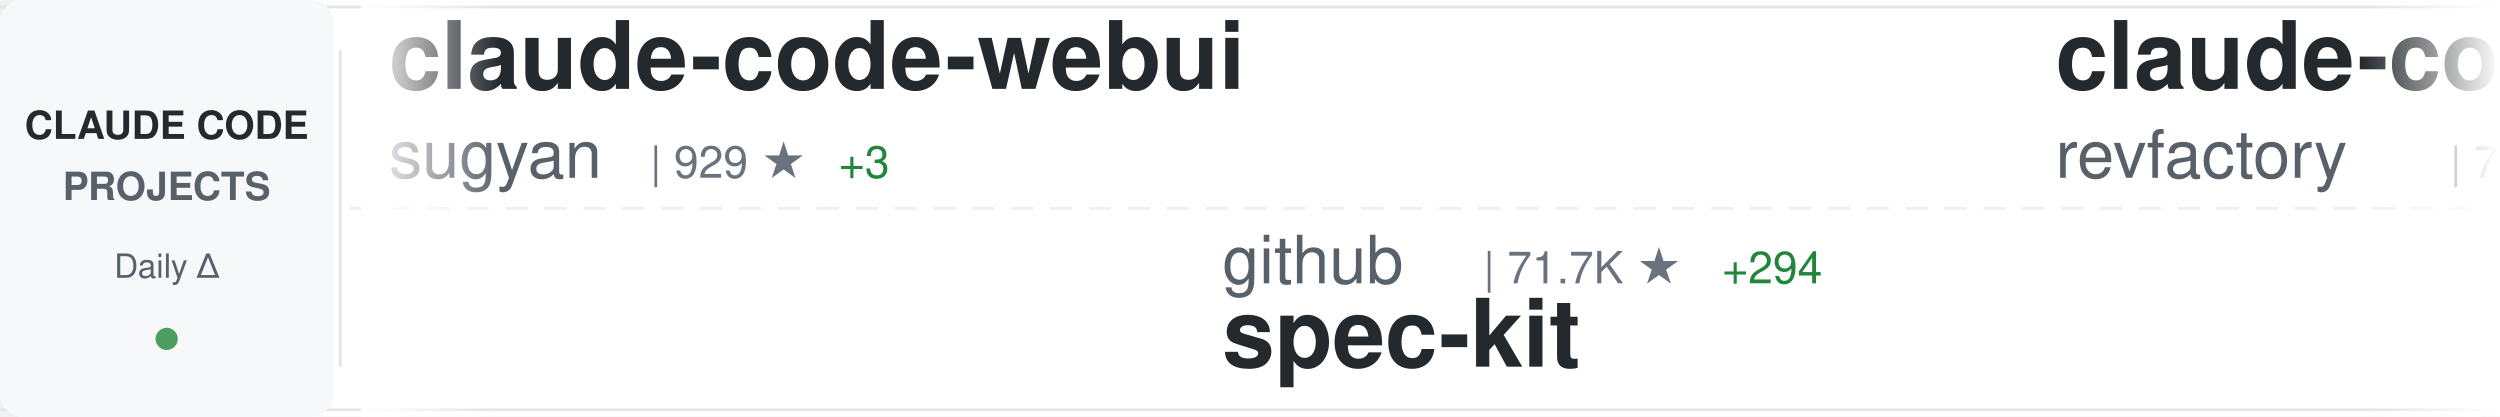
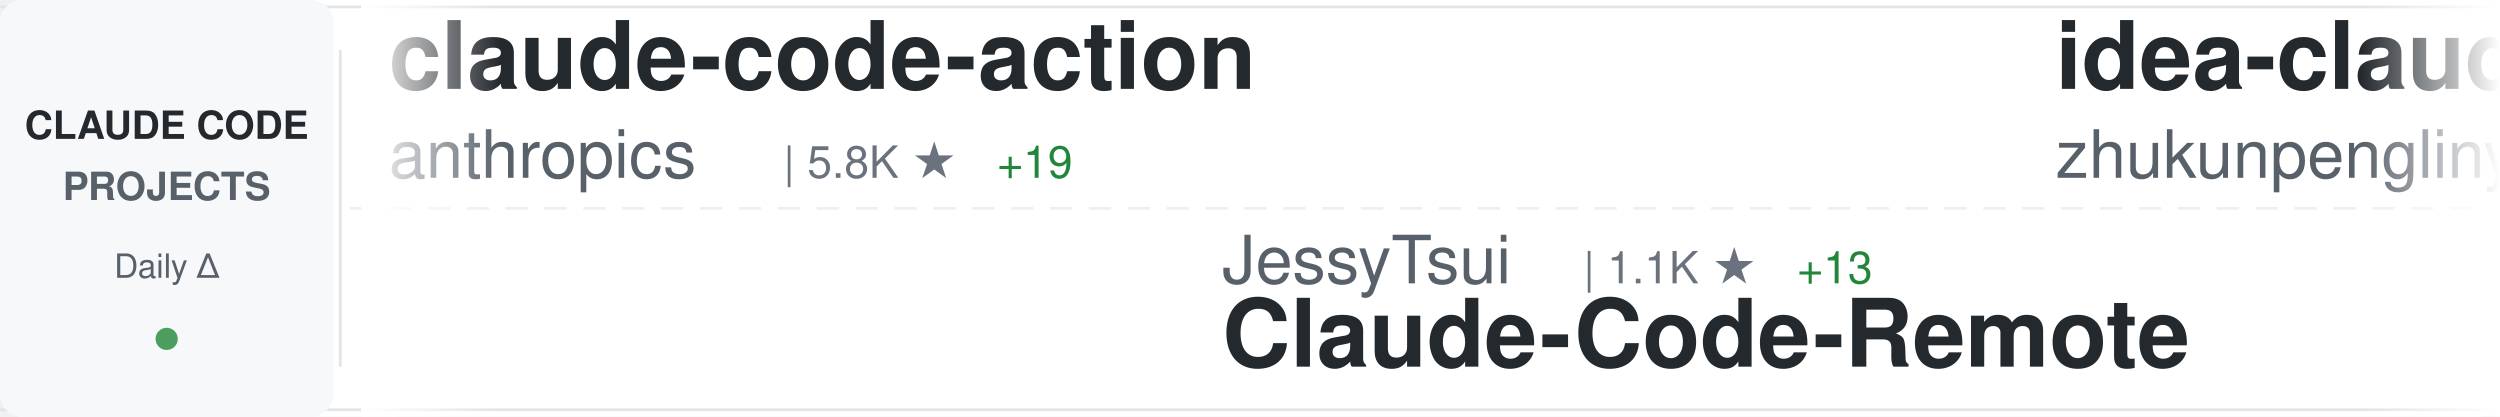
<svg xmlns="http://www.w3.org/2000/svg" width="900" height="150">
  <defs>
    <linearGradient id="awesomeLeftFade" x1="0%" y1="0%" x2="100%" y2="0%">
      <stop offset="0%" style="stop-color:#ffffff;stop-opacity:1" />
      <stop offset="100%" style="stop-color:#ffffff;stop-opacity:0" />
    </linearGradient>
    <linearGradient id="awesomeRightFade" x1="0%" y1="0%" x2="100%" y2="0%">
      <stop offset="0%" style="stop-color:#ffffff;stop-opacity:0" />
      <stop offset="100%" style="stop-color:#ffffff;stop-opacity:1" />
    </linearGradient>
  </defs>
  <rect width="900" height="150" fill="#ffffff" rx="8" />
  <rect x="0" y="2" width="900" height="1" fill="#e1e4e8" />
  <rect x="0" y="147" width="900" height="1" fill="#e1e4e8" />
  <line x1="0" y1="75" x2="900" y2="75" stroke="#e1e4e8" stroke-width="1" stroke-dasharray="8 6" opacity="0.6" />
  <rect x="0" y="0" width="120" height="150" fill="#f6f8fa" rx="8" />
  <text x="60" y="50" font-family="-apple-system, BlinkMacSystemFont, 'Segoe UI', Helvetica, Arial, sans-serif" font-size="14" font-weight="600" fill="#24292e" text-anchor="middle">CLAUDE CODE</text>
  <text x="60" y="72" font-family="-apple-system, BlinkMacSystemFont, 'Segoe UI', Helvetica, Arial, sans-serif" font-size="14" font-weight="600" fill="#586069" text-anchor="middle">PROJECTS</text>
  <text x="60" y="100" font-family="-apple-system, BlinkMacSystemFont, 'Segoe UI', Helvetica, Arial, sans-serif" font-size="12" font-weight="500" fill="#586069" text-anchor="middle">Daily Δ</text>
  <circle cx="60" cy="122" r="4" fill="#22863a" opacity="0.8" />
  <rect x="122" y="18" width="1" height="114" fill="#e1e4e8" />
  <clipPath id="awesomeTickerClip">
    <rect x="130" y="0" width="770" height="150" />
  </clipPath>
  <g clip-path="url(#awesomeTickerClip)">
    <g id="awesomeTickerItems">
      <animateTransform attributeName="transform" attributeType="XML" type="translate" from="0 0" to="-3000 0" dur="54s" repeatCount="indefinite" />
      <g transform="translate(0, 0)">
-         <text x="140" y="32" font-family="-apple-system, BlinkMacSystemFont, 'Segoe UI', Helvetica, Arial, sans-serif" font-size="34" font-weight="600" fill="#24292e">claude-code-webui</text>
-         <text x="140" y="64" font-family="-apple-system, BlinkMacSystemFont, 'Segoe UI', Helvetica, Arial, sans-serif" font-size="24" font-weight="400" fill="#586069">sugyan</text>
-         <text x="234" y="64" font-family="-apple-system, BlinkMacSystemFont, 'Segoe UI', Helvetica, Arial, sans-serif" font-size="16" font-weight="500" fill="#6a737d">| 929 ★</text>
-         <text x="302" y="64" font-family="-apple-system, BlinkMacSystemFont, 'Segoe UI', Helvetica, Arial, sans-serif" font-size="16" font-weight="500" fill="#22863a"> +3</text>
+         <text x="140" y="32" font-family="-apple-system, BlinkMacSystemFont, 'Segoe UI', Helvetica, Arial, sans-serif" font-size="34" font-weight="600" fill="#24292e">claude-code-action</text>
+         <text x="140" y="64" font-family="-apple-system, BlinkMacSystemFont, 'Segoe UI', Helvetica, Arial, sans-serif" font-size="24" font-weight="400" fill="#586069">anthropics</text>
+         <text x="282" y="64" font-family="-apple-system, BlinkMacSystemFont, 'Segoe UI', Helvetica, Arial, sans-serif" font-size="16" font-weight="500" fill="#6a737d">| 5.8K ★</text>
+         <text x="359" y="64" font-family="-apple-system, BlinkMacSystemFont, 'Segoe UI', Helvetica, Arial, sans-serif" font-size="16" font-weight="500" fill="#22863a"> +19</text>
      </g>
      <g transform="translate(300, 0)">
-         <text x="140" y="102" font-family="-apple-system, BlinkMacSystemFont, 'Segoe UI', Helvetica, Arial, sans-serif" font-size="24" font-weight="400" fill="#586069">github</text>
-         <text x="234" y="102" font-family="-apple-system, BlinkMacSystemFont, 'Segoe UI', Helvetica, Arial, sans-serif" font-size="16" font-weight="500" fill="#6a737d">| 71.7K ★</text>
-         <text x="320" y="102" font-family="-apple-system, BlinkMacSystemFont, 'Segoe UI', Helvetica, Arial, sans-serif" font-size="16" font-weight="500" fill="#22863a"> +294</text>
-         <text x="140" y="132" font-family="-apple-system, BlinkMacSystemFont, 'Segoe UI', Helvetica, Arial, sans-serif" font-size="34" font-weight="600" fill="#24292e">spec-kit</text>
+         <text x="140" y="102" font-family="-apple-system, BlinkMacSystemFont, 'Segoe UI', Helvetica, Arial, sans-serif" font-size="24" font-weight="400" fill="#586069">JessyTsui</text>
+         <text x="270" y="102" font-family="-apple-system, BlinkMacSystemFont, 'Segoe UI', Helvetica, Arial, sans-serif" font-size="16" font-weight="500" fill="#6a737d">| 1.1K ★</text>
+         <text x="347" y="102" font-family="-apple-system, BlinkMacSystemFont, 'Segoe UI', Helvetica, Arial, sans-serif" font-size="16" font-weight="500" fill="#22863a"> +13</text>
+         <text x="140" y="132" font-family="-apple-system, BlinkMacSystemFont, 'Segoe UI', Helvetica, Arial, sans-serif" font-size="34" font-weight="600" fill="#24292e">Claude-Code-Remote</text>
      </g>
      <g transform="translate(600, 0)">
-         <text x="140" y="32" font-family="-apple-system, BlinkMacSystemFont, 'Segoe UI', Helvetica, Arial, sans-serif" font-size="34" font-weight="600" fill="#24292e">claude-code-mastering</text>
-         <text x="140" y="64" font-family="-apple-system, BlinkMacSystemFont, 'Segoe UI', Helvetica, Arial, sans-serif" font-size="24" font-weight="400" fill="#586069">revfactory</text>
-         <text x="282" y="64" font-family="-apple-system, BlinkMacSystemFont, 'Segoe UI', Helvetica, Arial, sans-serif" font-size="16" font-weight="500" fill="#6a737d">| 756 ★</text>
+         <text x="140" y="32" font-family="-apple-system, BlinkMacSystemFont, 'Segoe UI', Helvetica, Arial, sans-serif" font-size="34" font-weight="600" fill="#24292e">idea-claude-code-gui</text>
+         <text x="140" y="64" font-family="-apple-system, BlinkMacSystemFont, 'Segoe UI', Helvetica, Arial, sans-serif" font-size="24" font-weight="400" fill="#586069">zhukunpenglinyutong</text>
+         <text x="390" y="64" font-family="-apple-system, BlinkMacSystemFont, 'Segoe UI', Helvetica, Arial, sans-serif" font-size="16" font-weight="500" fill="#6a737d">| 1.3K ★</text>
+         <text x="467" y="64" font-family="-apple-system, BlinkMacSystemFont, 'Segoe UI', Helvetica, Arial, sans-serif" font-size="16" font-weight="500" fill="#22863a"> +13</text>
      </g>
      <g transform="translate(900, 0)">
-         <text x="140" y="102" font-family="-apple-system, BlinkMacSystemFont, 'Segoe UI', Helvetica, Arial, sans-serif" font-size="24" font-weight="400" fill="#586069">musistudio</text>
-         <text x="282" y="102" font-family="-apple-system, BlinkMacSystemFont, 'Segoe UI', Helvetica, Arial, sans-serif" font-size="16" font-weight="500" fill="#6a737d">| 28.3K ★</text>
-         <text x="368" y="102" font-family="-apple-system, BlinkMacSystemFont, 'Segoe UI', Helvetica, Arial, sans-serif" font-size="16" font-weight="500" fill="#22863a"> +74</text>
-         <text x="140" y="132" font-family="-apple-system, BlinkMacSystemFont, 'Segoe UI', Helvetica, Arial, sans-serif" font-size="34" font-weight="600" fill="#24292e">claude-code-router</text>
+         <text x="140" y="102" font-family="-apple-system, BlinkMacSystemFont, 'Segoe UI', Helvetica, Arial, sans-serif" font-size="24" font-weight="400" fill="#586069">anthropics</text>
+         <text x="282" y="102" font-family="-apple-system, BlinkMacSystemFont, 'Segoe UI', Helvetica, Arial, sans-serif" font-size="16" font-weight="500" fill="#6a737d">| 8.3K ★</text>
+         <text x="359" y="102" font-family="-apple-system, BlinkMacSystemFont, 'Segoe UI', Helvetica, Arial, sans-serif" font-size="16" font-weight="500" fill="#22863a"> +86</text>
+         <text x="140" y="132" font-family="-apple-system, BlinkMacSystemFont, 'Segoe UI', Helvetica, Arial, sans-serif" font-size="34" font-weight="600" fill="#24292e">claude-plugins-official</text>
      </g>
      <g transform="translate(1200, 0)">
-         <text x="140" y="32" font-family="-apple-system, BlinkMacSystemFont, 'Segoe UI', Helvetica, Arial, sans-serif" font-size="34" font-weight="600" fill="#24292e">claude-code.nvim</text>
-         <text x="140" y="64" font-family="-apple-system, BlinkMacSystemFont, 'Segoe UI', Helvetica, Arial, sans-serif" font-size="24" font-weight="400" fill="#586069">greggh</text>
-         <text x="234" y="64" font-family="-apple-system, BlinkMacSystemFont, 'Segoe UI', Helvetica, Arial, sans-serif" font-size="16" font-weight="500" fill="#6a737d">| 1.9K ★</text>
-         <text x="311" y="64" font-family="-apple-system, BlinkMacSystemFont, 'Segoe UI', Helvetica, Arial, sans-serif" font-size="16" font-weight="500" fill="#22863a"> +3</text>
+         <text x="140" y="32" font-family="-apple-system, BlinkMacSystemFont, 'Segoe UI', Helvetica, Arial, sans-serif" font-size="34" font-weight="600" fill="#24292e">claude_code_bridge</text>
+         <text x="140" y="64" font-family="-apple-system, BlinkMacSystemFont, 'Segoe UI', Helvetica, Arial, sans-serif" font-size="24" font-weight="400" fill="#586069">bfly123</text>
+         <text x="246" y="64" font-family="-apple-system, BlinkMacSystemFont, 'Segoe UI', Helvetica, Arial, sans-serif" font-size="16" font-weight="500" fill="#6a737d">| 1.3K ★</text>
+         <text x="323" y="64" font-family="-apple-system, BlinkMacSystemFont, 'Segoe UI', Helvetica, Arial, sans-serif" font-size="16" font-weight="500" fill="#22863a"> +9</text>
      </g>
      <g transform="translate(1500, 0)">
-         <text x="140" y="102" font-family="-apple-system, BlinkMacSystemFont, 'Segoe UI', Helvetica, Arial, sans-serif" font-size="24" font-weight="400" fill="#586069">anthropics</text>
-         <text x="282" y="102" font-family="-apple-system, BlinkMacSystemFont, 'Segoe UI', Helvetica, Arial, sans-serif" font-size="16" font-weight="500" fill="#6a737d">| 5.8K ★</text>
-         <text x="359" y="102" font-family="-apple-system, BlinkMacSystemFont, 'Segoe UI', Helvetica, Arial, sans-serif" font-size="16" font-weight="500" fill="#22863a"> +20</text>
-         <text x="140" y="132" font-family="-apple-system, BlinkMacSystemFont, 'Segoe UI', Helvetica, Arial, sans-serif" font-size="34" font-weight="600" fill="#24292e">claude-code-action</text>
+         <text x="140" y="102" font-family="-apple-system, BlinkMacSystemFont, 'Segoe UI', Helvetica, Arial, sans-serif" font-size="24" font-weight="400" fill="#586069">eyaltoledano</text>
+         <text x="306" y="102" font-family="-apple-system, BlinkMacSystemFont, 'Segoe UI', Helvetica, Arial, sans-serif" font-size="16" font-weight="500" fill="#6a737d">| 25.6K ★</text>
+         <text x="392" y="102" font-family="-apple-system, BlinkMacSystemFont, 'Segoe UI', Helvetica, Arial, sans-serif" font-size="16" font-weight="500" fill="#22863a"> +32</text>
+         <text x="140" y="132" font-family="-apple-system, BlinkMacSystemFont, 'Segoe UI', Helvetica, Arial, sans-serif" font-size="34" font-weight="600" fill="#24292e">claude-task-master</text>
      </g>
      <g transform="translate(1800, 0)">
-         <text x="140" y="32" font-family="-apple-system, BlinkMacSystemFont, 'Segoe UI', Helvetica, Arial, sans-serif" font-size="34" font-weight="600" fill="#24292e">ClaudeCodeAgents</text>
-         <text x="140" y="64" font-family="-apple-system, BlinkMacSystemFont, 'Segoe UI', Helvetica, Arial, sans-serif" font-size="24" font-weight="400" fill="#586069">darcyegb</text>
-         <text x="258" y="64" font-family="-apple-system, BlinkMacSystemFont, 'Segoe UI', Helvetica, Arial, sans-serif" font-size="16" font-weight="500" fill="#6a737d">| 564 ★</text>
-         <text x="326" y="64" font-family="-apple-system, BlinkMacSystemFont, 'Segoe UI', Helvetica, Arial, sans-serif" font-size="16" font-weight="500" fill="#22863a"> +2</text>
+         <text x="140" y="32" font-family="-apple-system, BlinkMacSystemFont, 'Segoe UI', Helvetica, Arial, sans-serif" font-size="34" font-weight="600" fill="#24292e">claude-code-cheat-sheet</text>
+         <text x="140" y="64" font-family="-apple-system, BlinkMacSystemFont, 'Segoe UI', Helvetica, Arial, sans-serif" font-size="24" font-weight="400" fill="#586069">Njengah</text>
+         <text x="246" y="64" font-family="-apple-system, BlinkMacSystemFont, 'Segoe UI', Helvetica, Arial, sans-serif" font-size="16" font-weight="500" fill="#6a737d">| 1.4K ★</text>
      </g>
      <g transform="translate(2100, 0)">
-         <text x="140" y="102" font-family="-apple-system, BlinkMacSystemFont, 'Segoe UI', Helvetica, Arial, sans-serif" font-size="24" font-weight="400" fill="#586069">qwibitai</text>
-         <text x="258" y="102" font-family="-apple-system, BlinkMacSystemFont, 'Segoe UI', Helvetica, Arial, sans-serif" font-size="16" font-weight="500" fill="#6a737d">| 13.9K ★</text>
-         <text x="344" y="102" font-family="-apple-system, BlinkMacSystemFont, 'Segoe UI', Helvetica, Arial, sans-serif" font-size="16" font-weight="500" fill="#22863a"> +788</text>
-         <text x="140" y="132" font-family="-apple-system, BlinkMacSystemFont, 'Segoe UI', Helvetica, Arial, sans-serif" font-size="34" font-weight="600" fill="#24292e">nanoclaw</text>
+         <text x="140" y="102" font-family="-apple-system, BlinkMacSystemFont, 'Segoe UI', Helvetica, Arial, sans-serif" font-size="24" font-weight="400" fill="#586069">manzaltu</text>
+         <text x="258" y="102" font-family="-apple-system, BlinkMacSystemFont, 'Segoe UI', Helvetica, Arial, sans-serif" font-size="16" font-weight="500" fill="#6a737d">| 1.4K ★</text>
+         <text x="335" y="102" font-family="-apple-system, BlinkMacSystemFont, 'Segoe UI', Helvetica, Arial, sans-serif" font-size="16" font-weight="500" fill="#22863a"> +6</text>
+         <text x="140" y="132" font-family="-apple-system, BlinkMacSystemFont, 'Segoe UI', Helvetica, Arial, sans-serif" font-size="34" font-weight="600" fill="#24292e">claude-code-ide.el</text>
      </g>
      <g transform="translate(2400, 0)">
-         <text x="140" y="32" font-family="-apple-system, BlinkMacSystemFont, 'Segoe UI', Helvetica, Arial, sans-serif" font-size="34" font-weight="600" fill="#24292e">Claude-Code-Development-...</text>
-         <text x="140" y="64" font-family="-apple-system, BlinkMacSystemFont, 'Segoe UI', Helvetica, Arial, sans-serif" font-size="24" font-weight="400" fill="#586069">peterkrueck</text>
-         <text x="294" y="64" font-family="-apple-system, BlinkMacSystemFont, 'Segoe UI', Helvetica, Arial, sans-serif" font-size="16" font-weight="500" fill="#6a737d">| 1.3K ★</text>
+         <text x="140" y="32" font-family="-apple-system, BlinkMacSystemFont, 'Segoe UI', Helvetica, Arial, sans-serif" font-size="34" font-weight="600" fill="#24292e">claude-code-viewer</text>
+         <text x="140" y="64" font-family="-apple-system, BlinkMacSystemFont, 'Segoe UI', Helvetica, Arial, sans-serif" font-size="24" font-weight="400" fill="#586069">d-kimuson</text>
+         <text x="270" y="64" font-family="-apple-system, BlinkMacSystemFont, 'Segoe UI', Helvetica, Arial, sans-serif" font-size="16" font-weight="500" fill="#6a737d">| 912 ★</text>
+         <text x="338" y="64" font-family="-apple-system, BlinkMacSystemFont, 'Segoe UI', Helvetica, Arial, sans-serif" font-size="16" font-weight="500" fill="#22863a"> +4</text>
      </g>
      <g transform="translate(2700, 0)">
-         <text x="140" y="102" font-family="-apple-system, BlinkMacSystemFont, 'Segoe UI', Helvetica, Arial, sans-serif" font-size="24" font-weight="400" fill="#586069">slopus</text>
-         <text x="234" y="102" font-family="-apple-system, BlinkMacSystemFont, 'Segoe UI', Helvetica, Arial, sans-serif" font-size="16" font-weight="500" fill="#6a737d">| 13.3K ★</text>
-         <text x="320" y="102" font-family="-apple-system, BlinkMacSystemFont, 'Segoe UI', Helvetica, Arial, sans-serif" font-size="16" font-weight="500" fill="#22863a"> +141</text>
-         <text x="140" y="132" font-family="-apple-system, BlinkMacSystemFont, 'Segoe UI', Helvetica, Arial, sans-serif" font-size="34" font-weight="600" fill="#24292e">happy</text>
+         <text x="140" y="102" font-family="-apple-system, BlinkMacSystemFont, 'Segoe UI', Helvetica, Arial, sans-serif" font-size="24" font-weight="400" fill="#586069">browser-use</text>
+         <text x="294" y="102" font-family="-apple-system, BlinkMacSystemFont, 'Segoe UI', Helvetica, Arial, sans-serif" font-size="16" font-weight="500" fill="#6a737d">| 78.9K ★</text>
+         <text x="380" y="102" font-family="-apple-system, BlinkMacSystemFont, 'Segoe UI', Helvetica, Arial, sans-serif" font-size="16" font-weight="500" fill="#22863a"> +89</text>
+         <text x="140" y="132" font-family="-apple-system, BlinkMacSystemFont, 'Segoe UI', Helvetica, Arial, sans-serif" font-size="34" font-weight="600" fill="#24292e">browser-use</text>
      </g>
      <g transform="translate(3000, 0)">
-         <text x="140" y="32" font-family="-apple-system, BlinkMacSystemFont, 'Segoe UI', Helvetica, Arial, sans-serif" font-size="34" font-weight="600" fill="#24292e">claude-code-webui</text>
-         <text x="140" y="64" font-family="-apple-system, BlinkMacSystemFont, 'Segoe UI', Helvetica, Arial, sans-serif" font-size="24" font-weight="400" fill="#586069">sugyan</text>
-         <text x="234" y="64" font-family="-apple-system, BlinkMacSystemFont, 'Segoe UI', Helvetica, Arial, sans-serif" font-size="16" font-weight="500" fill="#6a737d">| 929 ★</text>
-         <text x="302" y="64" font-family="-apple-system, BlinkMacSystemFont, 'Segoe UI', Helvetica, Arial, sans-serif" font-size="16" font-weight="500" fill="#22863a"> +3</text>
+         <text x="140" y="32" font-family="-apple-system, BlinkMacSystemFont, 'Segoe UI', Helvetica, Arial, sans-serif" font-size="34" font-weight="600" fill="#24292e">claude-code-action</text>
+         <text x="140" y="64" font-family="-apple-system, BlinkMacSystemFont, 'Segoe UI', Helvetica, Arial, sans-serif" font-size="24" font-weight="400" fill="#586069">anthropics</text>
+         <text x="282" y="64" font-family="-apple-system, BlinkMacSystemFont, 'Segoe UI', Helvetica, Arial, sans-serif" font-size="16" font-weight="500" fill="#6a737d">| 5.8K ★</text>
+         <text x="359" y="64" font-family="-apple-system, BlinkMacSystemFont, 'Segoe UI', Helvetica, Arial, sans-serif" font-size="16" font-weight="500" fill="#22863a"> +19</text>
      </g>
      <g transform="translate(3300, 0)">
-         <text x="140" y="102" font-family="-apple-system, BlinkMacSystemFont, 'Segoe UI', Helvetica, Arial, sans-serif" font-size="24" font-weight="400" fill="#586069">github</text>
-         <text x="234" y="102" font-family="-apple-system, BlinkMacSystemFont, 'Segoe UI', Helvetica, Arial, sans-serif" font-size="16" font-weight="500" fill="#6a737d">| 71.7K ★</text>
-         <text x="320" y="102" font-family="-apple-system, BlinkMacSystemFont, 'Segoe UI', Helvetica, Arial, sans-serif" font-size="16" font-weight="500" fill="#22863a"> +294</text>
-         <text x="140" y="132" font-family="-apple-system, BlinkMacSystemFont, 'Segoe UI', Helvetica, Arial, sans-serif" font-size="34" font-weight="600" fill="#24292e">spec-kit</text>
+         <text x="140" y="102" font-family="-apple-system, BlinkMacSystemFont, 'Segoe UI', Helvetica, Arial, sans-serif" font-size="24" font-weight="400" fill="#586069">JessyTsui</text>
+         <text x="270" y="102" font-family="-apple-system, BlinkMacSystemFont, 'Segoe UI', Helvetica, Arial, sans-serif" font-size="16" font-weight="500" fill="#6a737d">| 1.1K ★</text>
+         <text x="347" y="102" font-family="-apple-system, BlinkMacSystemFont, 'Segoe UI', Helvetica, Arial, sans-serif" font-size="16" font-weight="500" fill="#22863a"> +13</text>
+         <text x="140" y="132" font-family="-apple-system, BlinkMacSystemFont, 'Segoe UI', Helvetica, Arial, sans-serif" font-size="34" font-weight="600" fill="#24292e">Claude-Code-Remote</text>
      </g>
      <g transform="translate(3600, 0)">
-         <text x="140" y="32" font-family="-apple-system, BlinkMacSystemFont, 'Segoe UI', Helvetica, Arial, sans-serif" font-size="34" font-weight="600" fill="#24292e">claude-code-mastering</text>
-         <text x="140" y="64" font-family="-apple-system, BlinkMacSystemFont, 'Segoe UI', Helvetica, Arial, sans-serif" font-size="24" font-weight="400" fill="#586069">revfactory</text>
-         <text x="282" y="64" font-family="-apple-system, BlinkMacSystemFont, 'Segoe UI', Helvetica, Arial, sans-serif" font-size="16" font-weight="500" fill="#6a737d">| 756 ★</text>
+         <text x="140" y="32" font-family="-apple-system, BlinkMacSystemFont, 'Segoe UI', Helvetica, Arial, sans-serif" font-size="34" font-weight="600" fill="#24292e">idea-claude-code-gui</text>
+         <text x="140" y="64" font-family="-apple-system, BlinkMacSystemFont, 'Segoe UI', Helvetica, Arial, sans-serif" font-size="24" font-weight="400" fill="#586069">zhukunpenglinyutong</text>
+         <text x="390" y="64" font-family="-apple-system, BlinkMacSystemFont, 'Segoe UI', Helvetica, Arial, sans-serif" font-size="16" font-weight="500" fill="#6a737d">| 1.3K ★</text>
+         <text x="467" y="64" font-family="-apple-system, BlinkMacSystemFont, 'Segoe UI', Helvetica, Arial, sans-serif" font-size="16" font-weight="500" fill="#22863a"> +13</text>
      </g>
      <g transform="translate(3900, 0)">
-         <text x="140" y="102" font-family="-apple-system, BlinkMacSystemFont, 'Segoe UI', Helvetica, Arial, sans-serif" font-size="24" font-weight="400" fill="#586069">musistudio</text>
-         <text x="282" y="102" font-family="-apple-system, BlinkMacSystemFont, 'Segoe UI', Helvetica, Arial, sans-serif" font-size="16" font-weight="500" fill="#6a737d">| 28.3K ★</text>
-         <text x="368" y="102" font-family="-apple-system, BlinkMacSystemFont, 'Segoe UI', Helvetica, Arial, sans-serif" font-size="16" font-weight="500" fill="#22863a"> +74</text>
-         <text x="140" y="132" font-family="-apple-system, BlinkMacSystemFont, 'Segoe UI', Helvetica, Arial, sans-serif" font-size="34" font-weight="600" fill="#24292e">claude-code-router</text>
+         <text x="140" y="102" font-family="-apple-system, BlinkMacSystemFont, 'Segoe UI', Helvetica, Arial, sans-serif" font-size="24" font-weight="400" fill="#586069">anthropics</text>
+         <text x="282" y="102" font-family="-apple-system, BlinkMacSystemFont, 'Segoe UI', Helvetica, Arial, sans-serif" font-size="16" font-weight="500" fill="#6a737d">| 8.3K ★</text>
+         <text x="359" y="102" font-family="-apple-system, BlinkMacSystemFont, 'Segoe UI', Helvetica, Arial, sans-serif" font-size="16" font-weight="500" fill="#22863a"> +86</text>
+         <text x="140" y="132" font-family="-apple-system, BlinkMacSystemFont, 'Segoe UI', Helvetica, Arial, sans-serif" font-size="34" font-weight="600" fill="#24292e">claude-plugins-official</text>
      </g>
    </g>
  </g>
  <rect x="130" y="0" width="50" height="150" fill="url(#awesomeLeftFade)" />
  <rect x="850" y="0" width="50" height="150" fill="url(#awesomeRightFade)" />
</svg>
